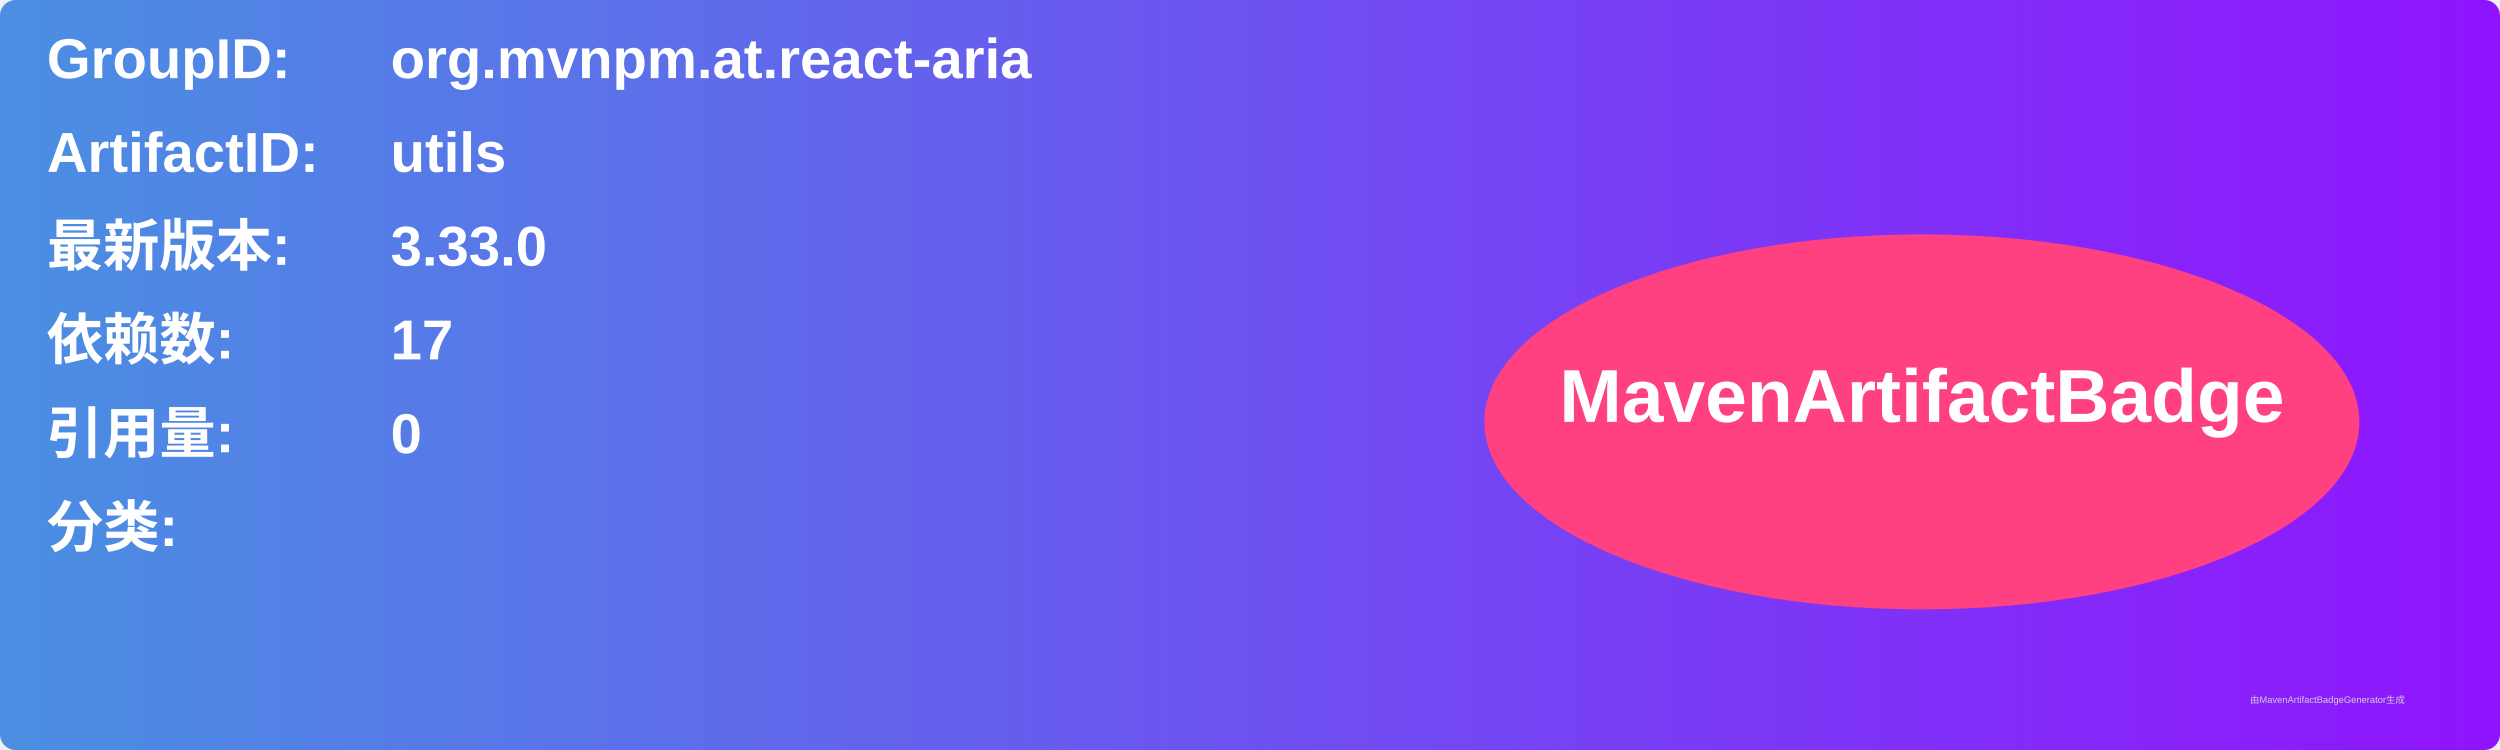
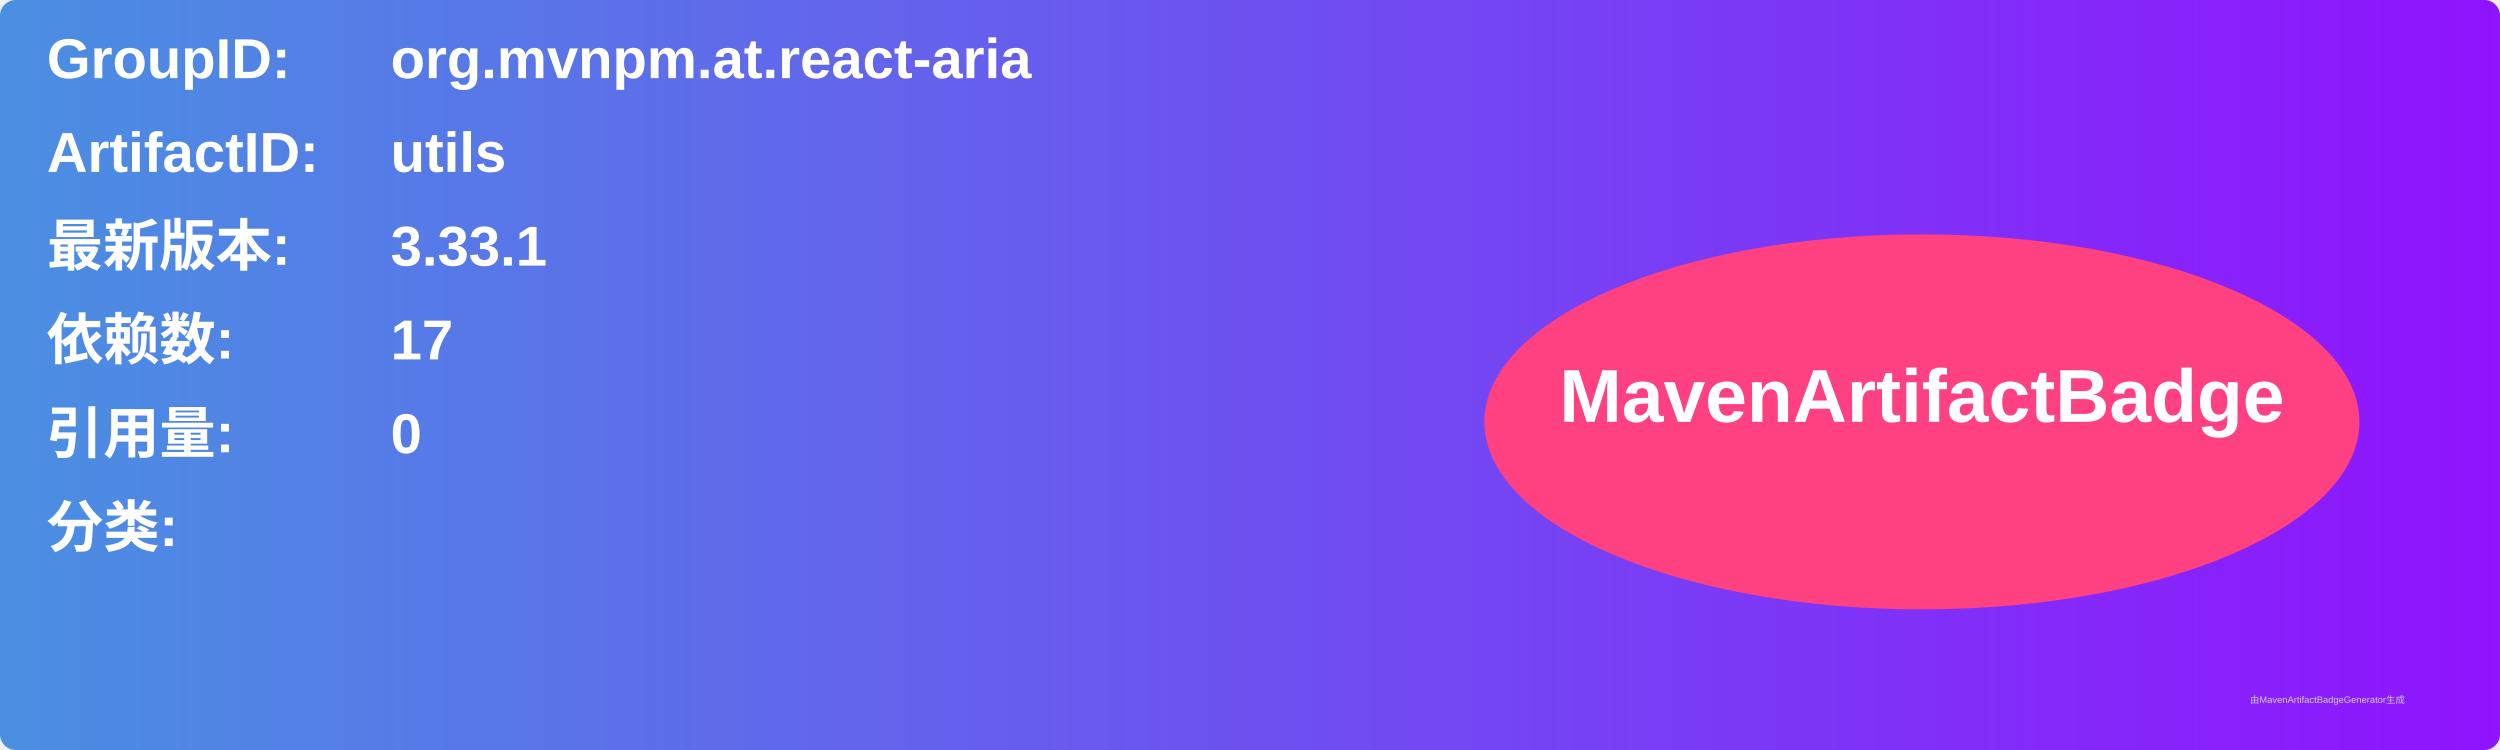
<svg xmlns="http://www.w3.org/2000/svg" width="800" height="240" viewBox="0 0 800 240">
  <linearGradient id="grad" x1="0%" y1="0%" x2="100%" y2="0%">
    <stop offset="0%" stop-color="#4a90e2" />
    <stop offset="100%" stop-color="#9013fe" />
  </linearGradient>
  <rect width="100%" height="100%" rx="5" ry="5" fill="url(#grad)" />
  <g transform="translate(15, 15)">
    <text x="0" y="10" font-family="Arial" font-size="18" fill="white" font-weight="bold" width="260">GroupID:</text>
    <text x="110" y="10" font-family="Arial" font-size="18" fill="white" font-weight="bold" width="460">org.mvnpm.at.react-aria</text>
    <text x="0" y="40" font-family="Arial" font-size="18" fill="white" font-weight="bold" width="260">ArtifactID:</text>
    <text x="110" y="40" font-family="Arial" font-size="18" fill="white" font-weight="bold" width="460">utils</text>
    <text x="0" y="70" font-family="Arial" font-size="18" fill="white" font-weight="bold">最新版本:</text>
    <text x="110" y="70" font-family="Arial" font-size="18" fill="white" font-weight="bold">
-       <tspan font-weight="bold">3.33.0</tspan>
+       <tspan font-weight="bold">3.33.1</tspan>
    </text>
    <text x="0" y="100" font-family="Arial" font-size="18" fill="white" font-weight="bold">依赖数: </text>
    <text x="110" y="100" font-family="Arial" font-size="18" fill="white">
      <tspan font-weight="bold">17</tspan>
    </text>
    <text x="0" y="130" font-family="Arial" font-size="18" fill="white" font-weight="bold">引用量: </text>
    <text x="110" y="130" font-family="Arial" font-size="18" fill="white">
      <tspan font-weight="bold">0</tspan>
    </text>
    <text x="0" y="160" font-family="Arial" font-size="18" fill="white" font-weight="bold">分类:</text>
    <text x="10" y="190" font-family="Arial" font-size="10" fill="white">
      <tspan font-weight="bold" />
    </text>
    <ellipse cx="600" cy="120" rx="140" ry="60" fill="#ff4081" />
    <text x="600" y="120" text-anchor="middle" font-family="Arial" font-size="24" fill="white" font-weight="bold">MavenArtifactBadge</text>
  </g>
  <text x="720" y="225" font-family="Arial" font-size="3" fill="#d0d0d0">由MavenArtifactBadgeGenerator生成</text>
</svg>
